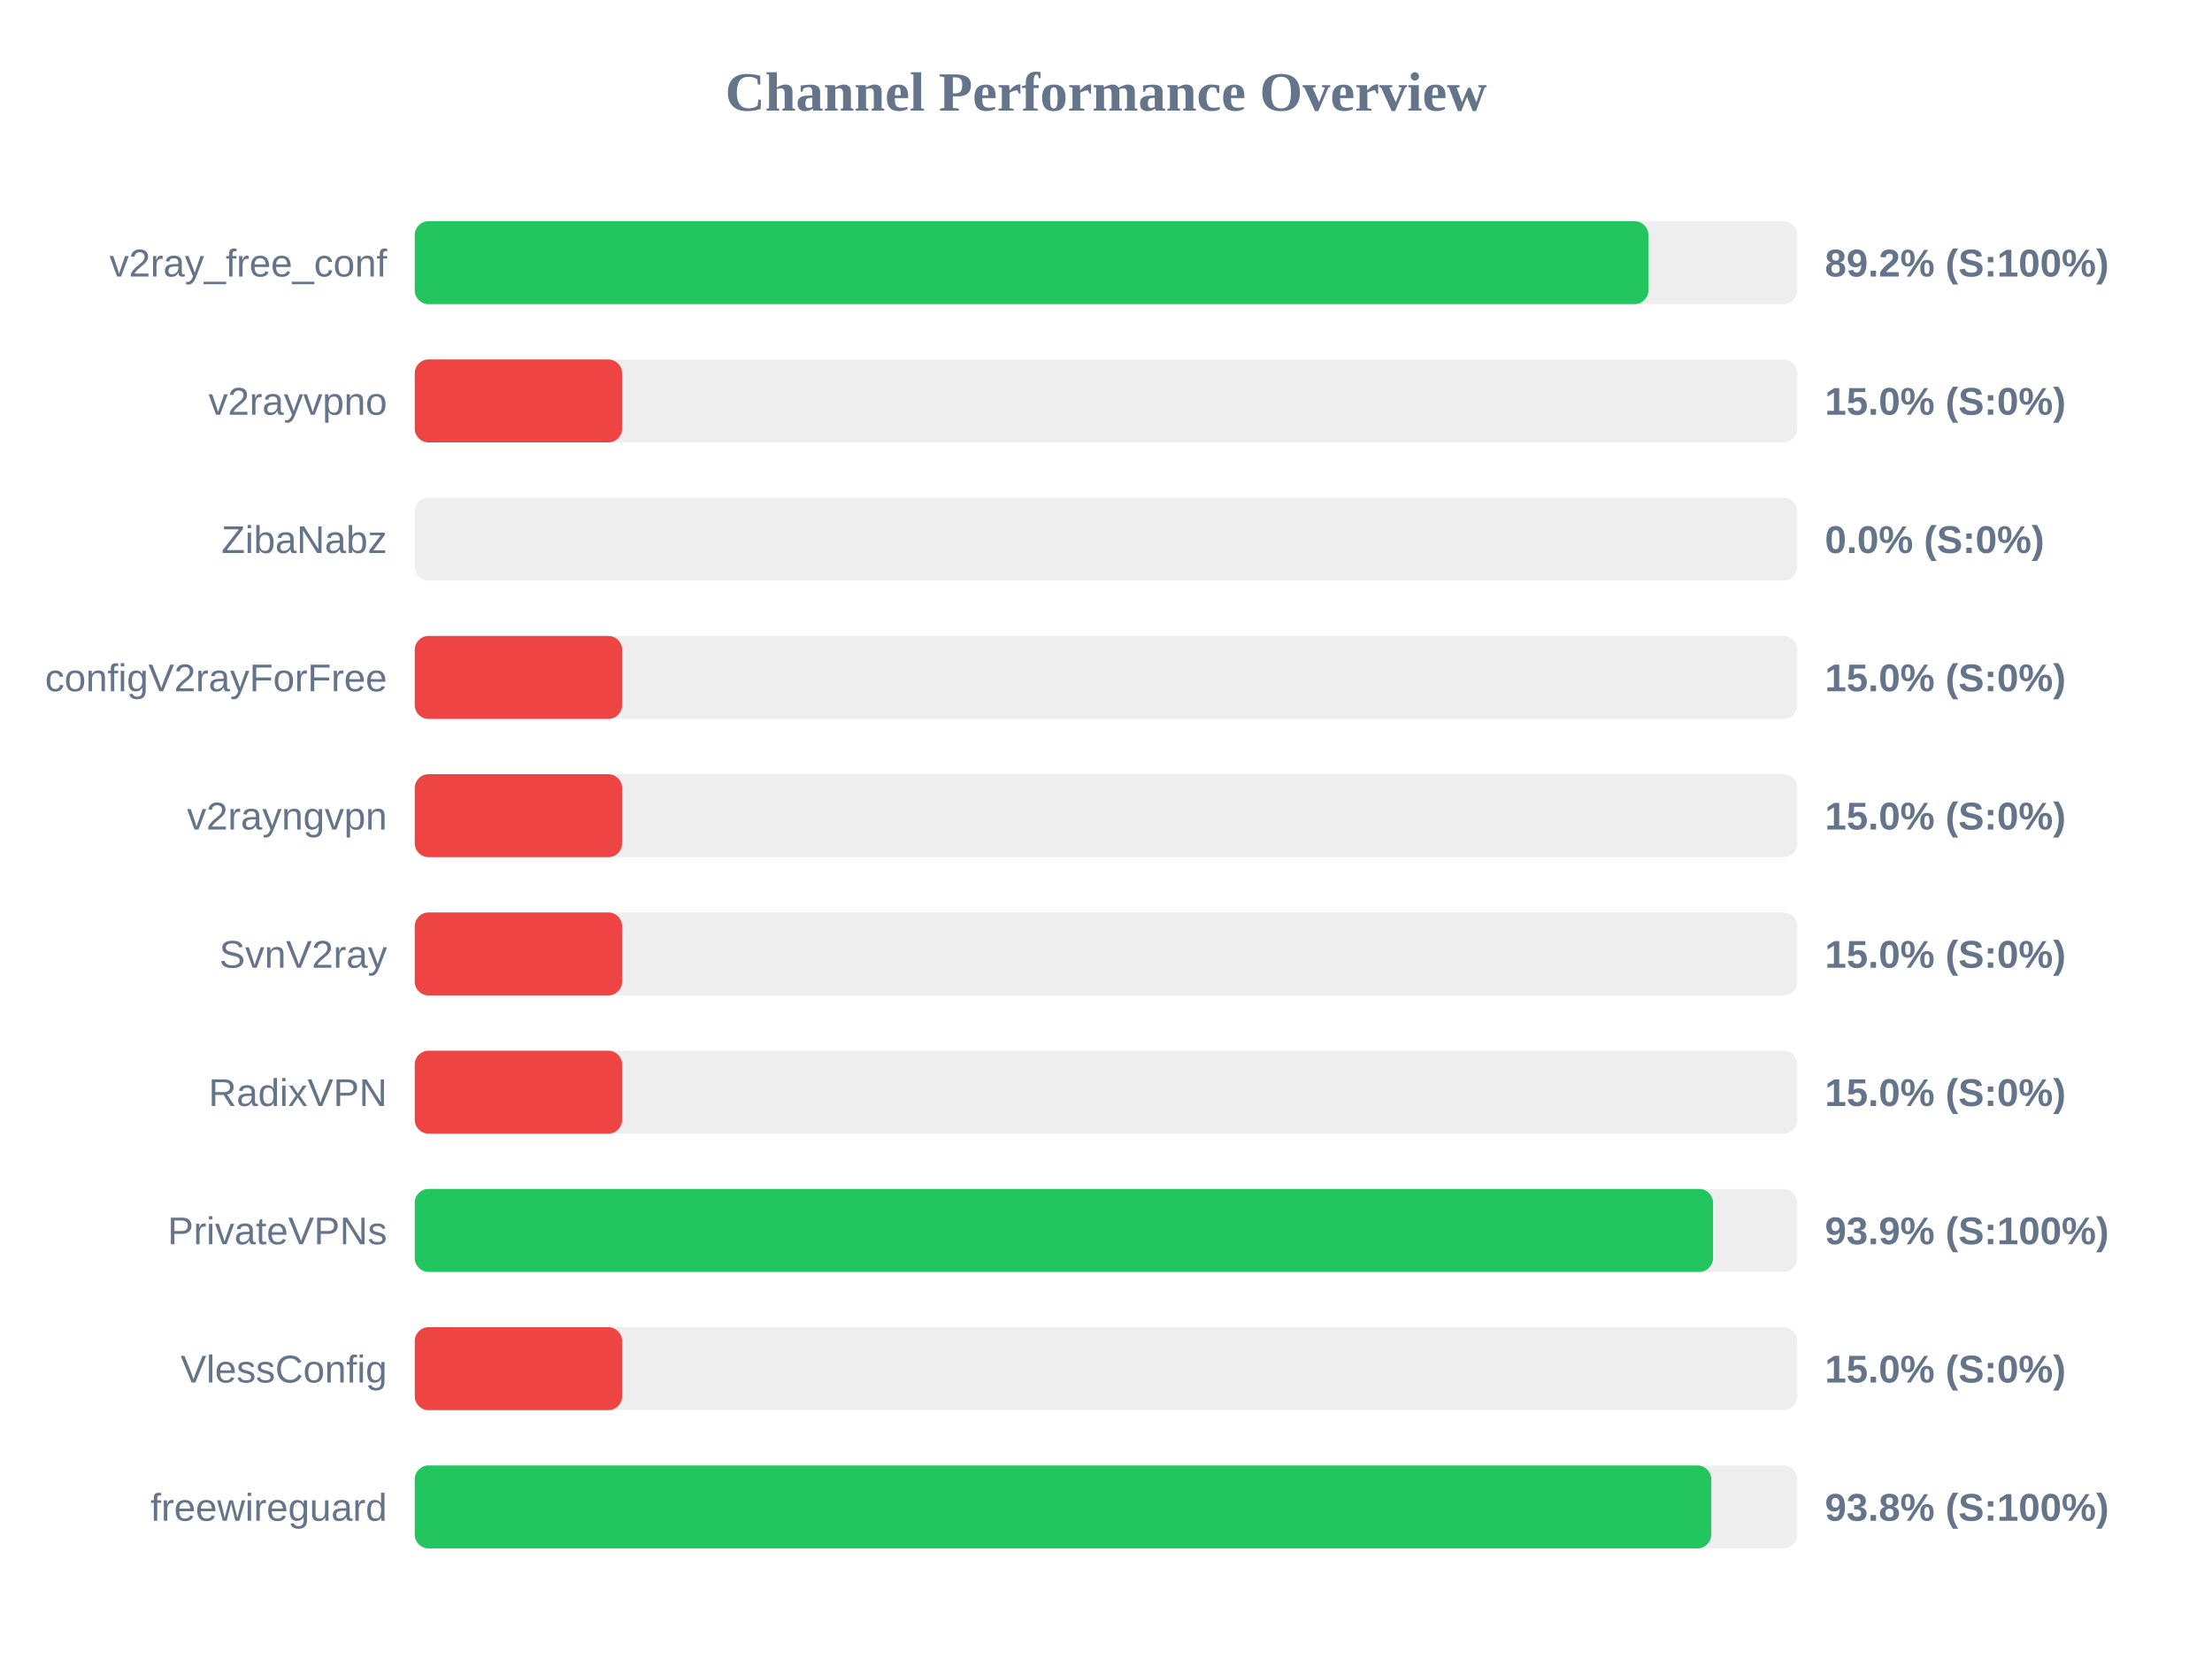
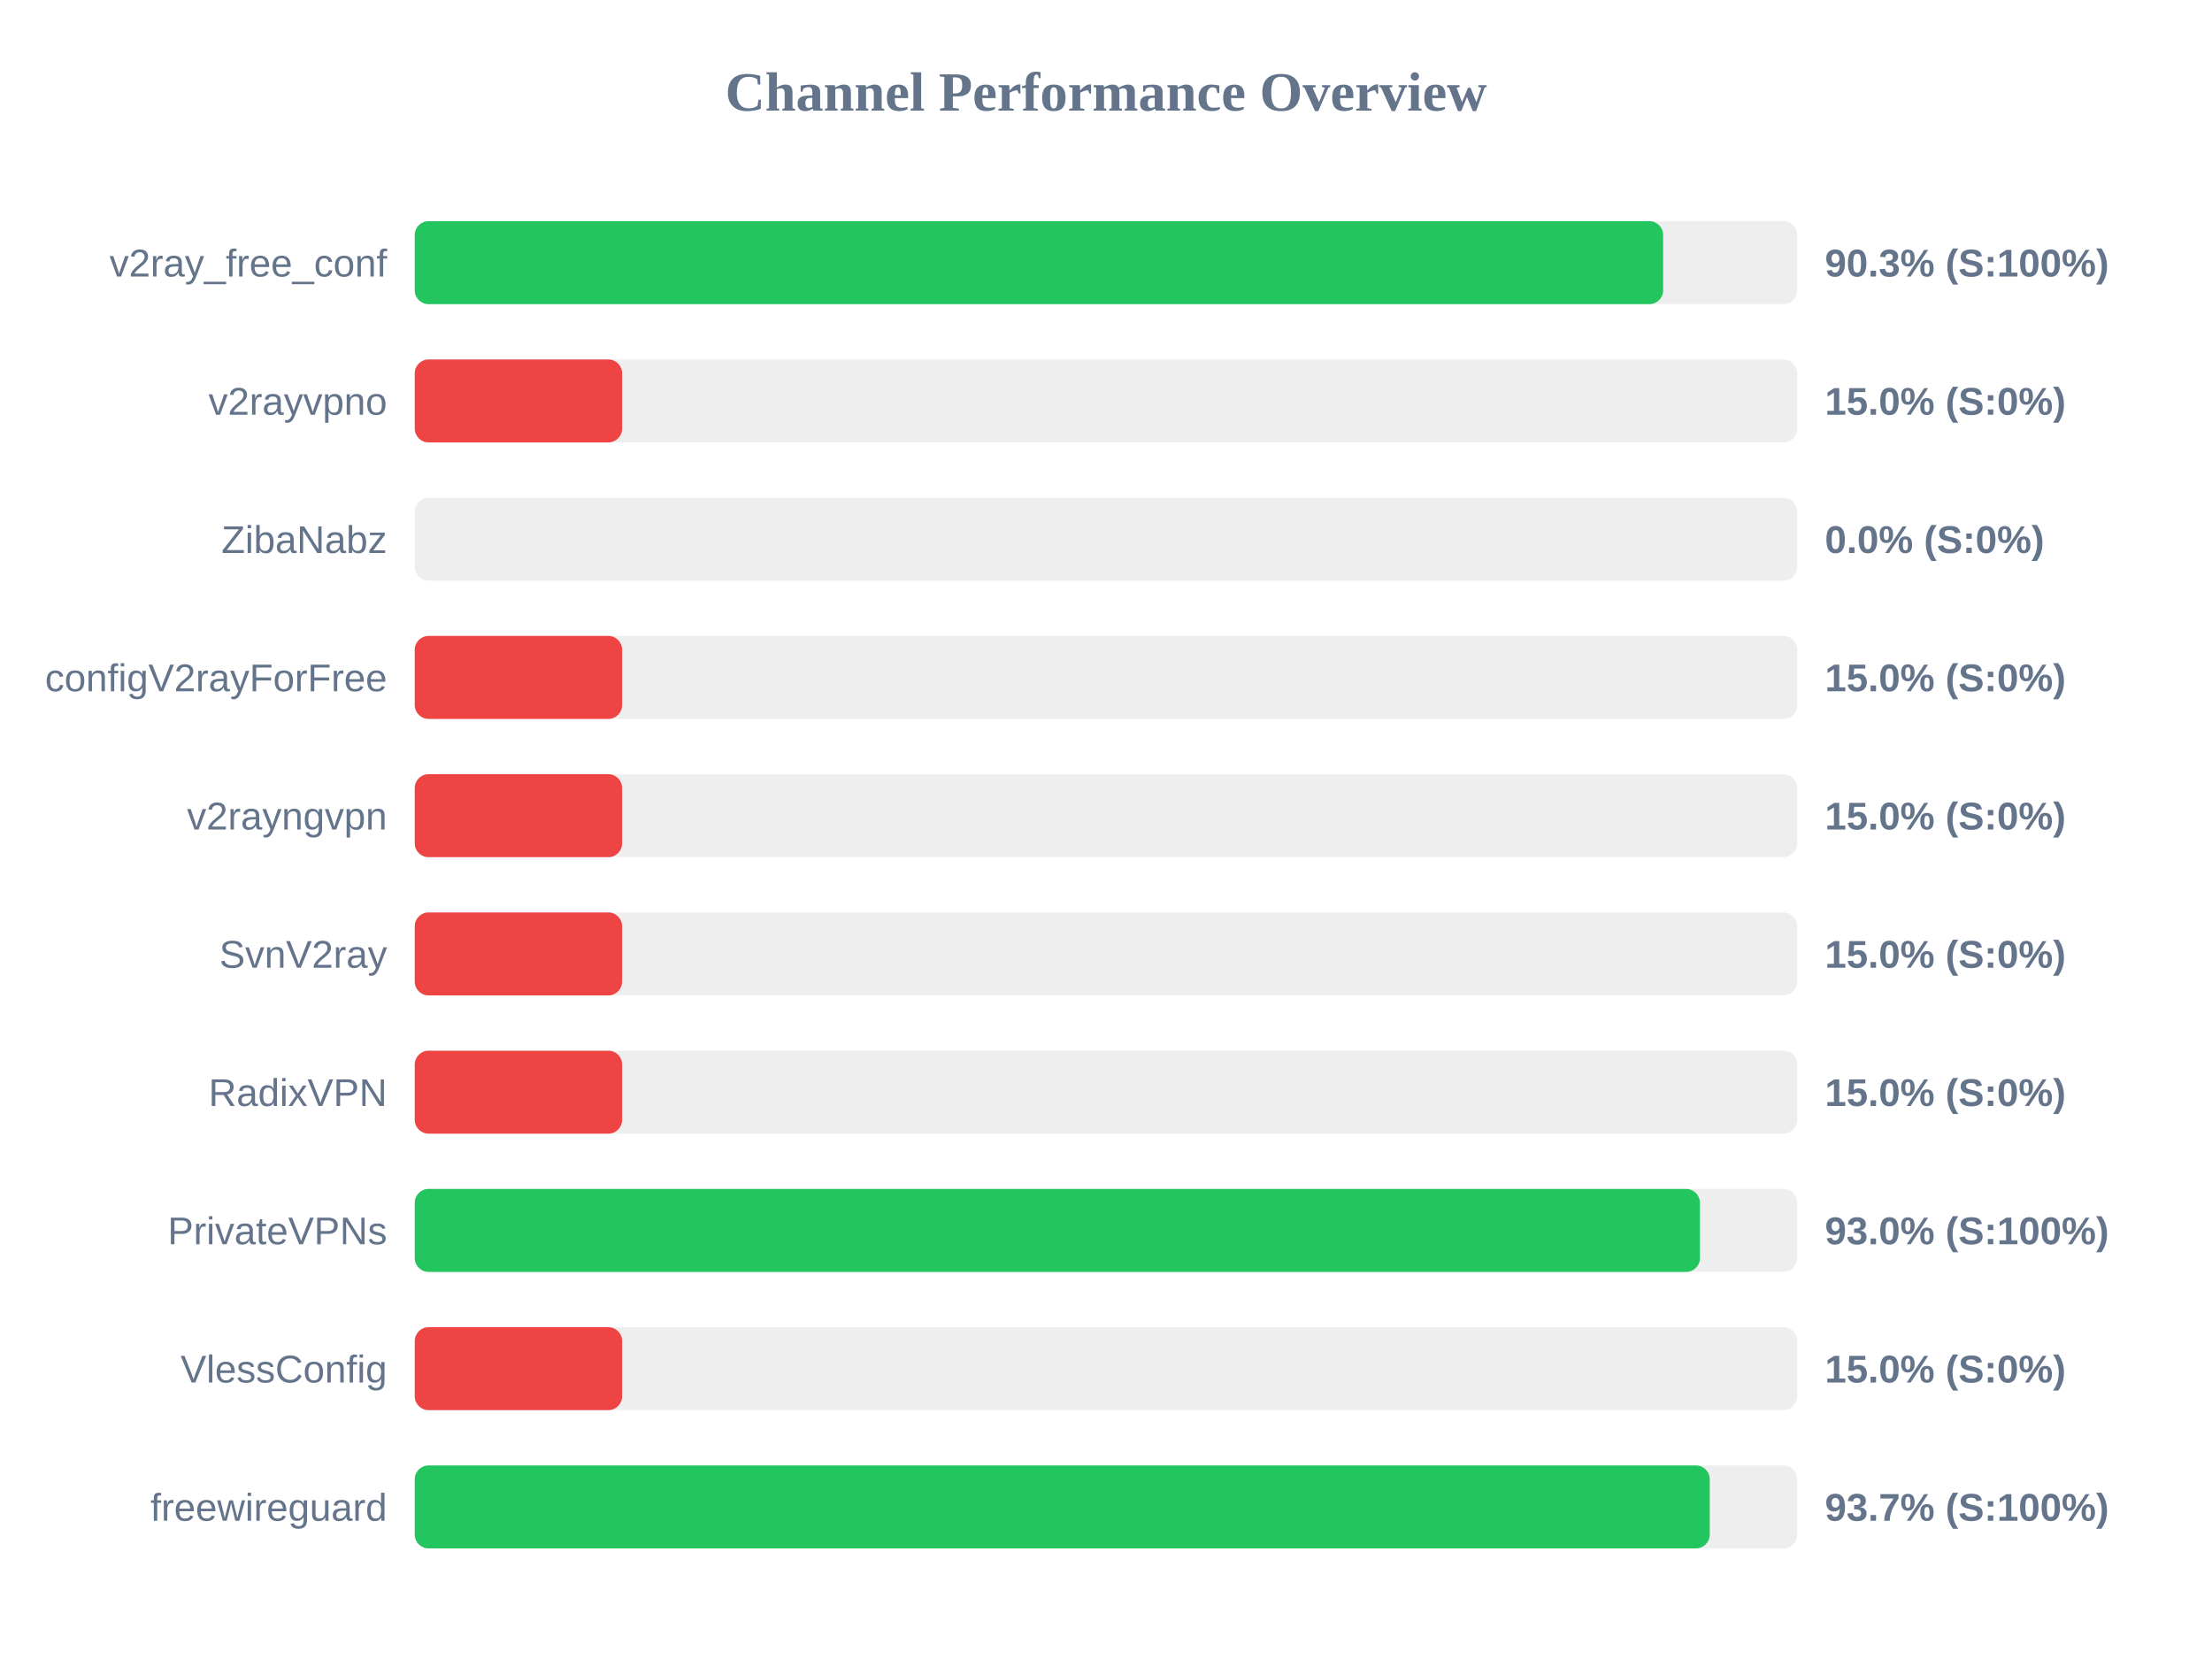
<svg xmlns="http://www.w3.org/2000/svg" width="800" height="600" version="1.1">
  <style>
        .row { font: 14px Arial; fill: #64748b; }
        .score { font: bold 14px Arial; fill: #64748b; }
    </style>
  <text x="400" y="40" text-anchor="middle" font-size="20px" font-weight="bold" fill="#64748b">Channel Performance Overview</text>
  <rect x="150" y="80" width="500" height="30" fill="#eee" rx="5" />
-   <rect x="150" y="80" width="446.15" height="30" fill="#22c55e" rx="5" />
+   <rect x="150" y="80" width="451.5" height="30" fill="#22c55e" rx="5" />
  <text x="140" y="100" text-anchor="end" class="row">v2ray_free_conf</text>
-   <text x="660" y="100" text-anchor="start" class="score">89.2% (S:100%)</text>
+   <text x="660" y="100" text-anchor="start" class="score">90.3% (S:100%)</text>
  <rect x="150" y="130" width="500" height="30" fill="#eee" rx="5" />
  <rect x="150" y="130" width="75.0" height="30" fill="#ef4444" rx="5" />
  <text x="140" y="150" text-anchor="end" class="row">v2rayvpno</text>
  <text x="660" y="150" text-anchor="start" class="score">15.0% (S:0%)</text>
  <rect x="150" y="180" width="500" height="30" fill="#eee" rx="5" />
  <rect x="150" y="180" width="0.0" height="30" fill="#ef4444" rx="5" />
  <text x="140" y="200" text-anchor="end" class="row">ZibaNabz</text>
  <text x="660" y="200" text-anchor="start" class="score">0.0% (S:0%)</text>
  <rect x="150" y="230" width="500" height="30" fill="#eee" rx="5" />
  <rect x="150" y="230" width="75.0" height="30" fill="#ef4444" rx="5" />
  <text x="140" y="250" text-anchor="end" class="row">configV2rayForFree</text>
  <text x="660" y="250" text-anchor="start" class="score">15.0% (S:0%)</text>
  <rect x="150" y="280" width="500" height="30" fill="#eee" rx="5" />
  <rect x="150" y="280" width="75.0" height="30" fill="#ef4444" rx="5" />
  <text x="140" y="300" text-anchor="end" class="row">v2rayngvpn</text>
  <text x="660" y="300" text-anchor="start" class="score">15.0% (S:0%)</text>
  <rect x="150" y="330" width="500" height="30" fill="#eee" rx="5" />
  <rect x="150" y="330" width="75.0" height="30" fill="#ef4444" rx="5" />
  <text x="140" y="350" text-anchor="end" class="row">SvnV2ray</text>
  <text x="660" y="350" text-anchor="start" class="score">15.0% (S:0%)</text>
  <rect x="150" y="380" width="500" height="30" fill="#eee" rx="5" />
  <rect x="150" y="380" width="75.0" height="30" fill="#ef4444" rx="5" />
  <text x="140" y="400" text-anchor="end" class="row">RadixVPN</text>
  <text x="660" y="400" text-anchor="start" class="score">15.0% (S:0%)</text>
  <rect x="150" y="430" width="500" height="30" fill="#eee" rx="5" />
-   <rect x="150" y="430" width="469.55" height="30" fill="#22c55e" rx="5" />
+   <rect x="150" y="430" width="464.8" height="30" fill="#22c55e" rx="5" />
  <text x="140" y="450" text-anchor="end" class="row">PrivateVPNs</text>
-   <text x="660" y="450" text-anchor="start" class="score">93.9% (S:100%)</text>
+   <text x="660" y="450" text-anchor="start" class="score">93.0% (S:100%)</text>
  <rect x="150" y="480" width="500" height="30" fill="#eee" rx="5" />
  <rect x="150" y="480" width="75.0" height="30" fill="#ef4444" rx="5" />
  <text x="140" y="500" text-anchor="end" class="row">VlessConfig</text>
  <text x="660" y="500" text-anchor="start" class="score">15.0% (S:0%)</text>
  <rect x="150" y="530" width="500" height="30" fill="#eee" rx="5" />
-   <rect x="150" y="530" width="468.9" height="30" fill="#22c55e" rx="5" />
+   <rect x="150" y="530" width="468.35" height="30" fill="#22c55e" rx="5" />
  <text x="140" y="550" text-anchor="end" class="row">freewireguard</text>
-   <text x="660" y="550" text-anchor="start" class="score">93.8% (S:100%)</text>
+   <text x="660" y="550" text-anchor="start" class="score">93.7% (S:100%)</text>
</svg>
